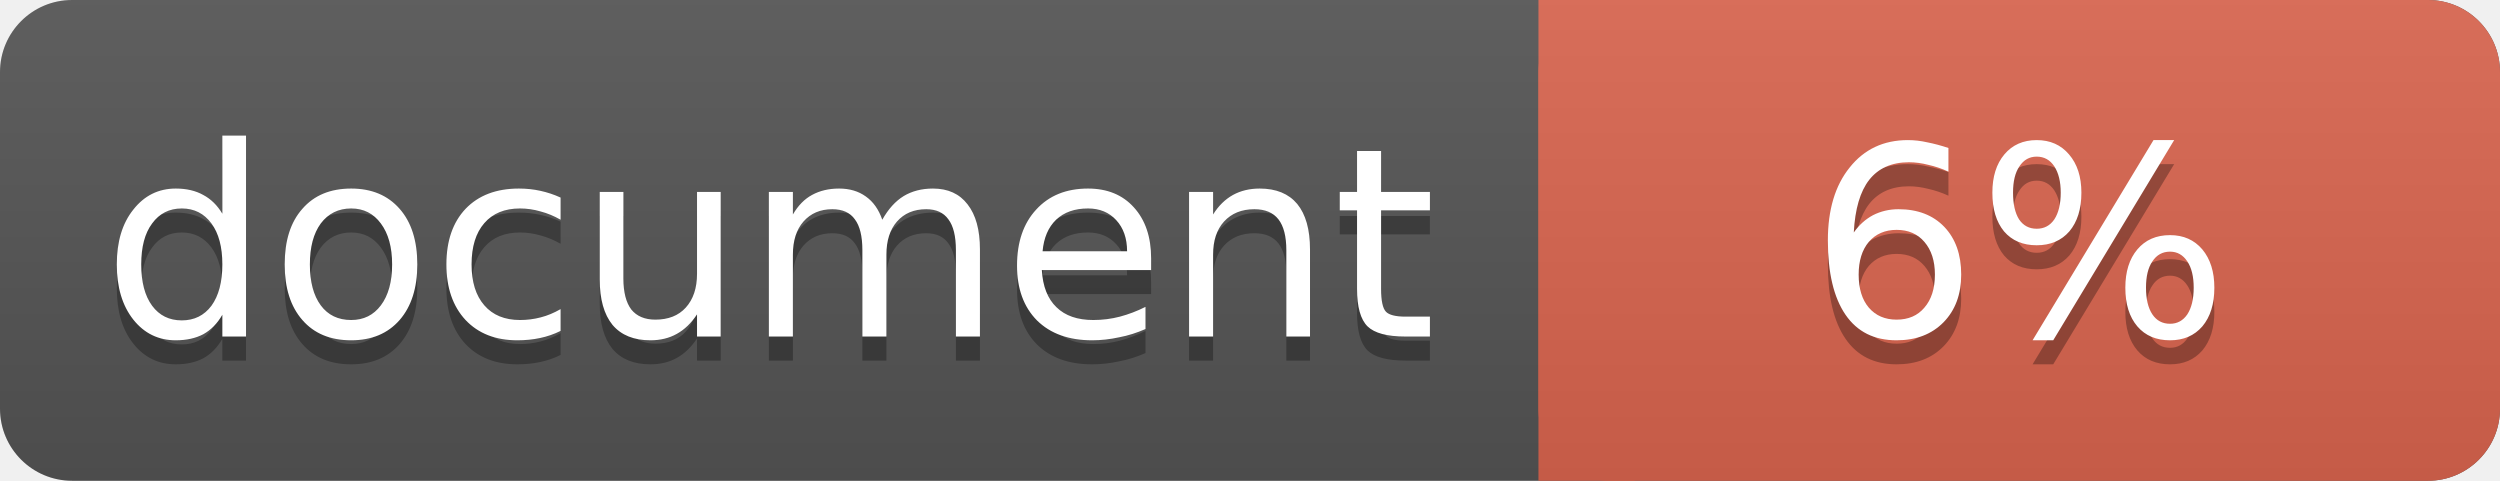
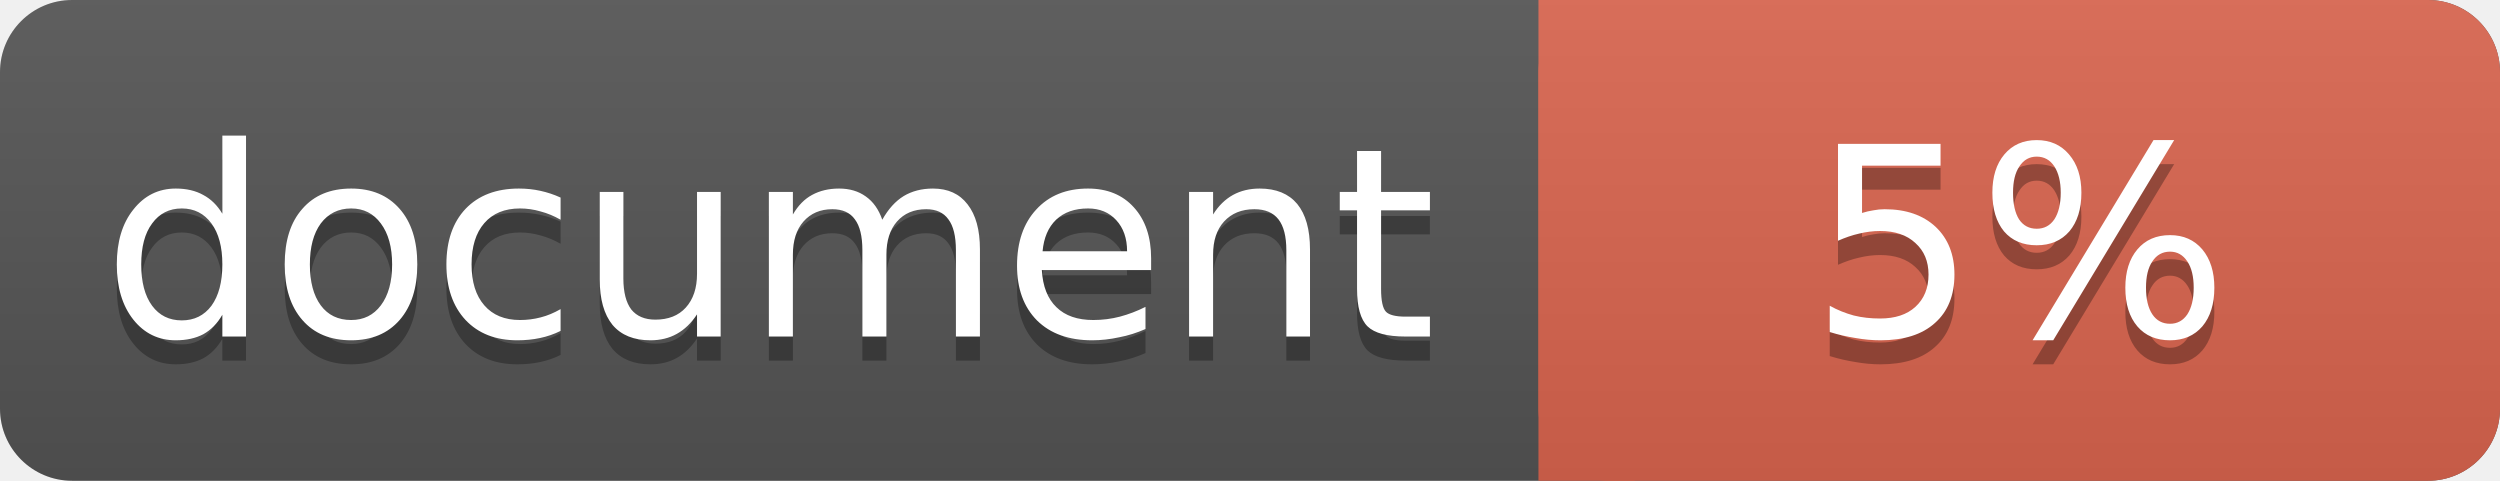
<svg xmlns="http://www.w3.org/2000/svg" width="104" height="20">
  <linearGradient id="a" x2="0" y2="100%">
    <stop offset="0" stop-color="#bbb" stop-opacity=".1" />
    <stop offset="1" stop-opacity=".1" />
  </linearGradient>
  <rect rx="3" width="104" height="20" fill="#555" />
  <rect rx="3" x="64" width="40" height="20" fill="#db654f" />
  <path fill="#db654f" d="M64 0h4v20h-4z" />
  <rect rx="3" width="104" height="20" fill="url(#a)" />
  <g fill="#fff" text-anchor="middle" font-family="DejaVu Sans,Verdana,Geneva,sans-serif" font-size="11">
    <text x="32" y="15" fill="#010101" fill-opacity=".3">document</text>
    <text x="32" y="14">document</text>
-     <text x="84" y="15" fill="#010101" fill-opacity=".3">6%</text>
-     <text x="84" y="14">6%</text>
+     <text x="84" y="15" fill="#010101" fill-opacity=".3">5%</text>
+     <text x="84" y="14">5%</text>
  </g>
</svg>
